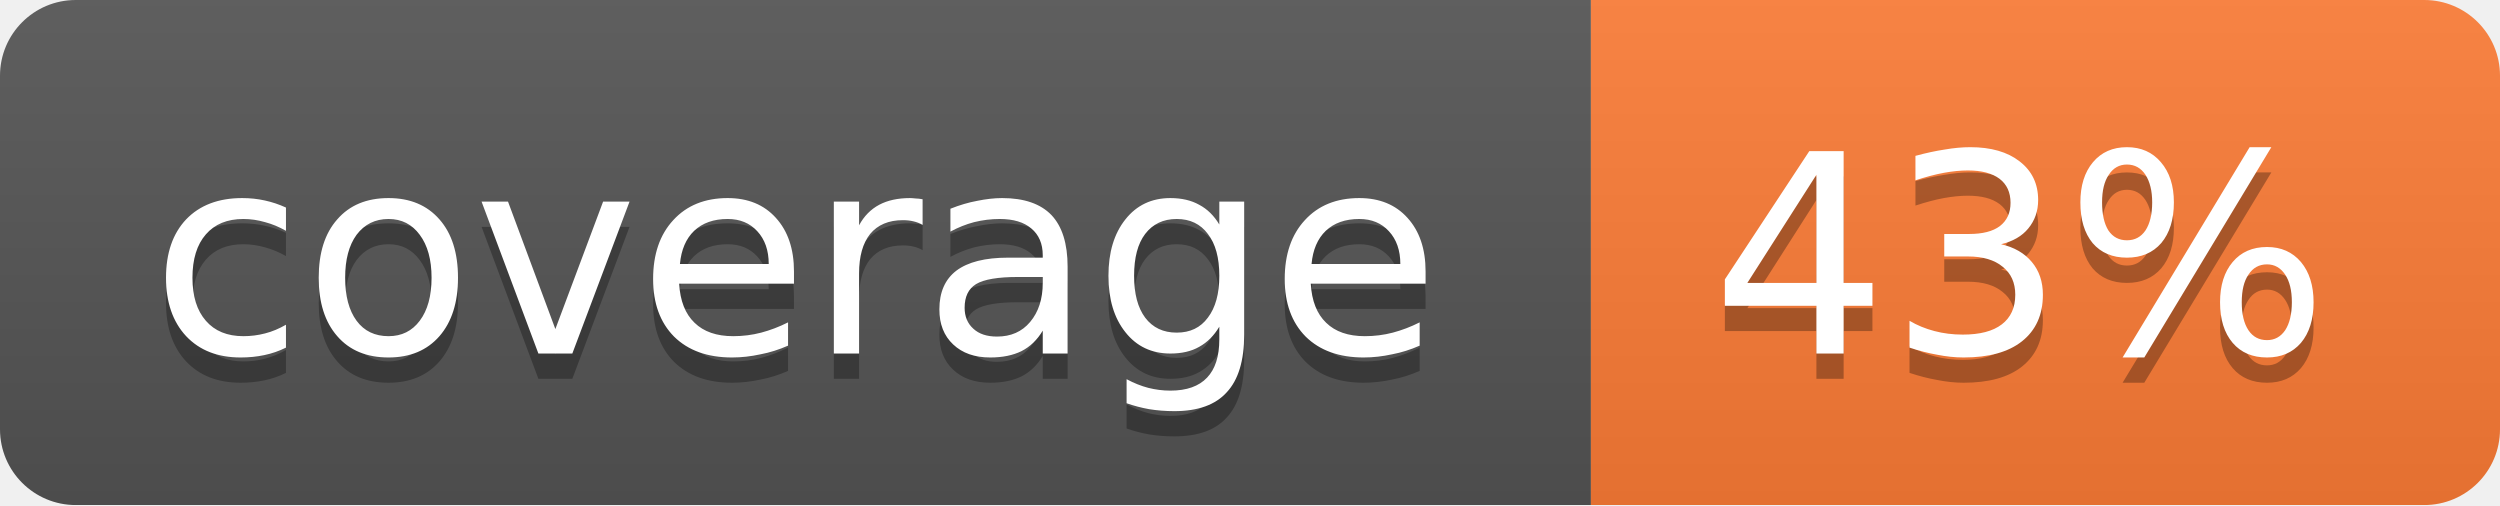
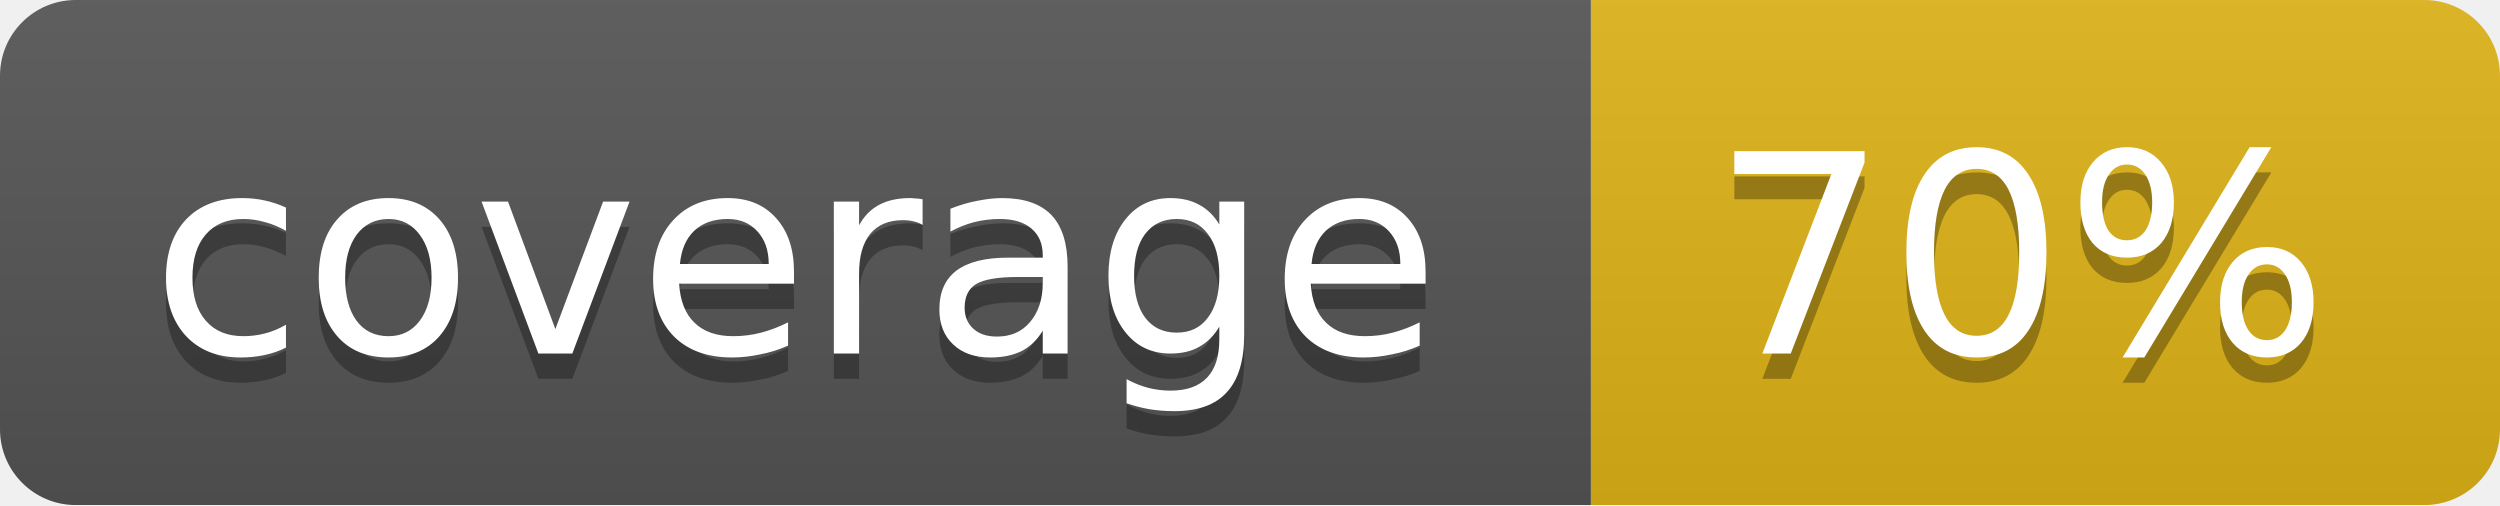
<svg xmlns="http://www.w3.org/2000/svg" width="99" height="20">
  <linearGradient id="b" x2="0" y2="100%">
    <stop offset="0" stop-color="#bbb" stop-opacity=".1" />
    <stop offset="1" stop-opacity=".1" />
  </linearGradient>
  <mask id="a">
    <rect width="99" height="20" rx="3" fill="#fff" />
  </mask>
  <g mask="url(#a)">
    <path fill="#555" d="M0 0h63v20H0z" />
-     <path fill="#fe7d37" d="M63 0h36v20H63z" />
+     <path fill="#dfb317" d="M63 0h36v20H63z" />
    <path fill="url(#b)" d="M0 0h99v20H0z" />
  </g>
  <g fill="#fff" text-anchor="middle" font-family="DejaVu Sans,Verdana,Geneva,sans-serif" font-size="11">
    <text x="31.5" y="15" fill="#010101" fill-opacity=".3">coverage</text>
    <text x="31.5" y="14">coverage</text>
-     <text x="80" y="15" fill="#010101" fill-opacity=".3">43%</text>
-     <text x="80" y="14">43%</text>
+     <text x="80" y="15" fill="#010101" fill-opacity=".3">70%</text>
+     <text x="80" y="14">70%</text>
  </g>
</svg>
